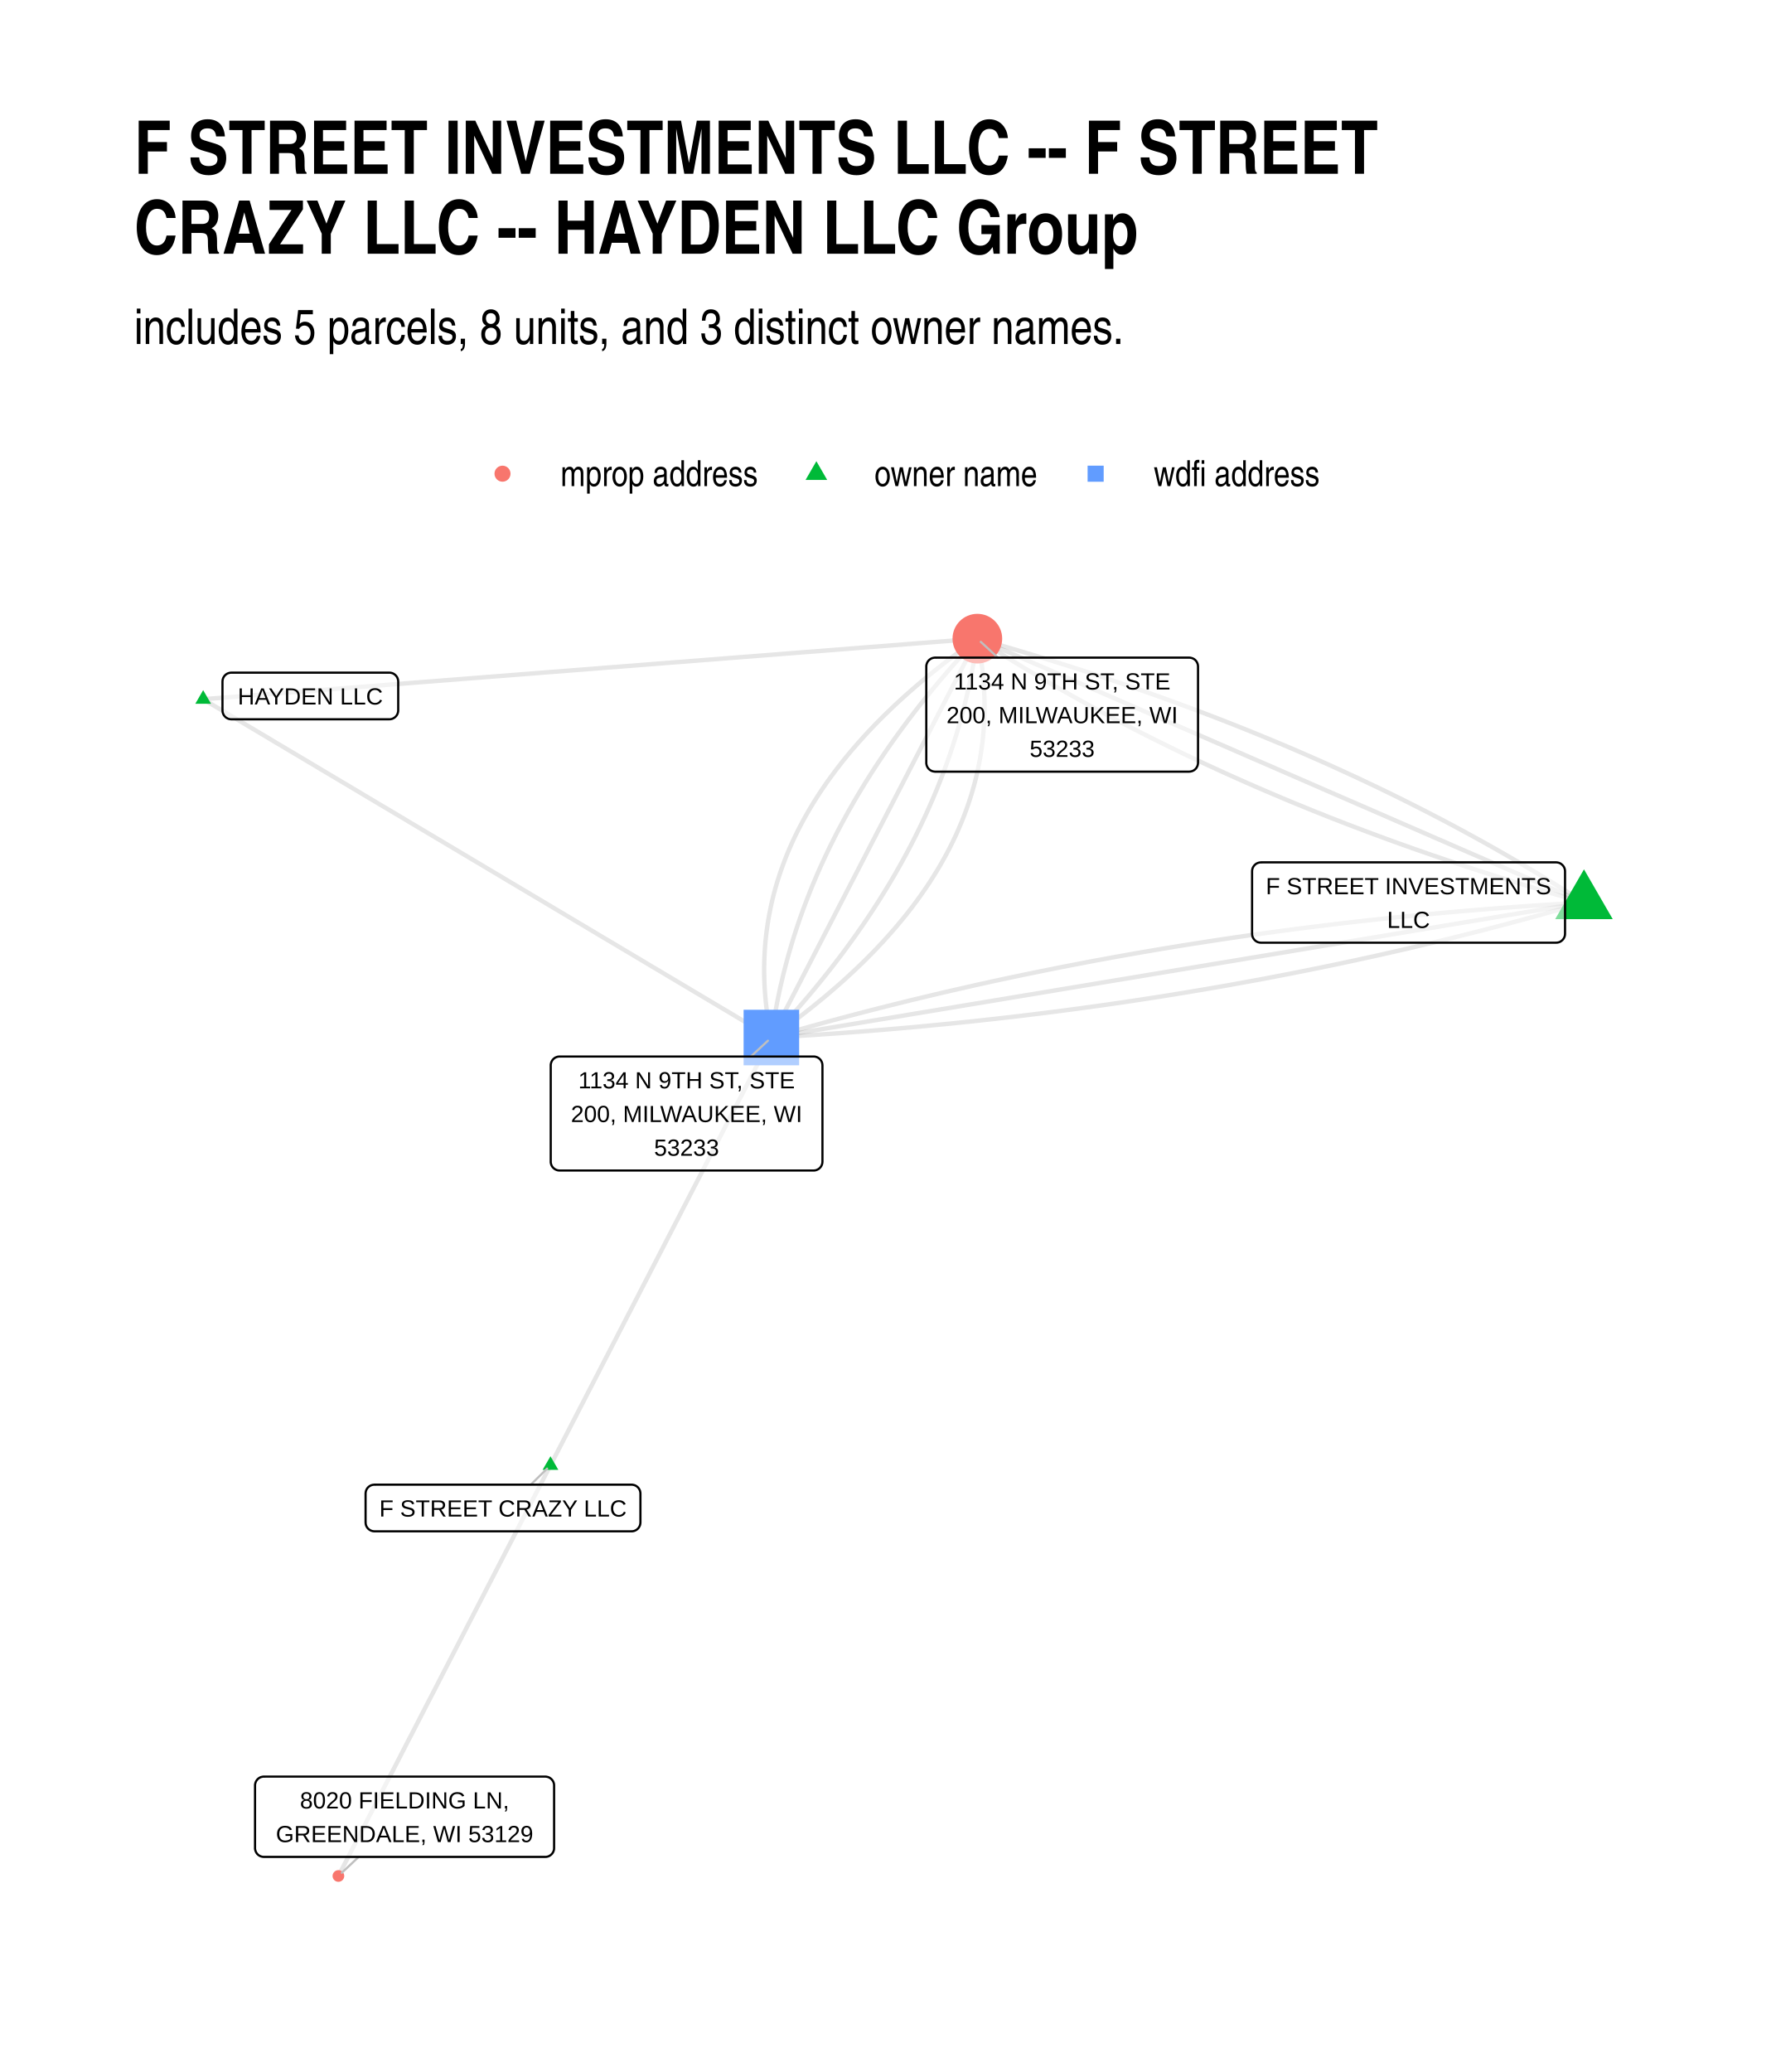
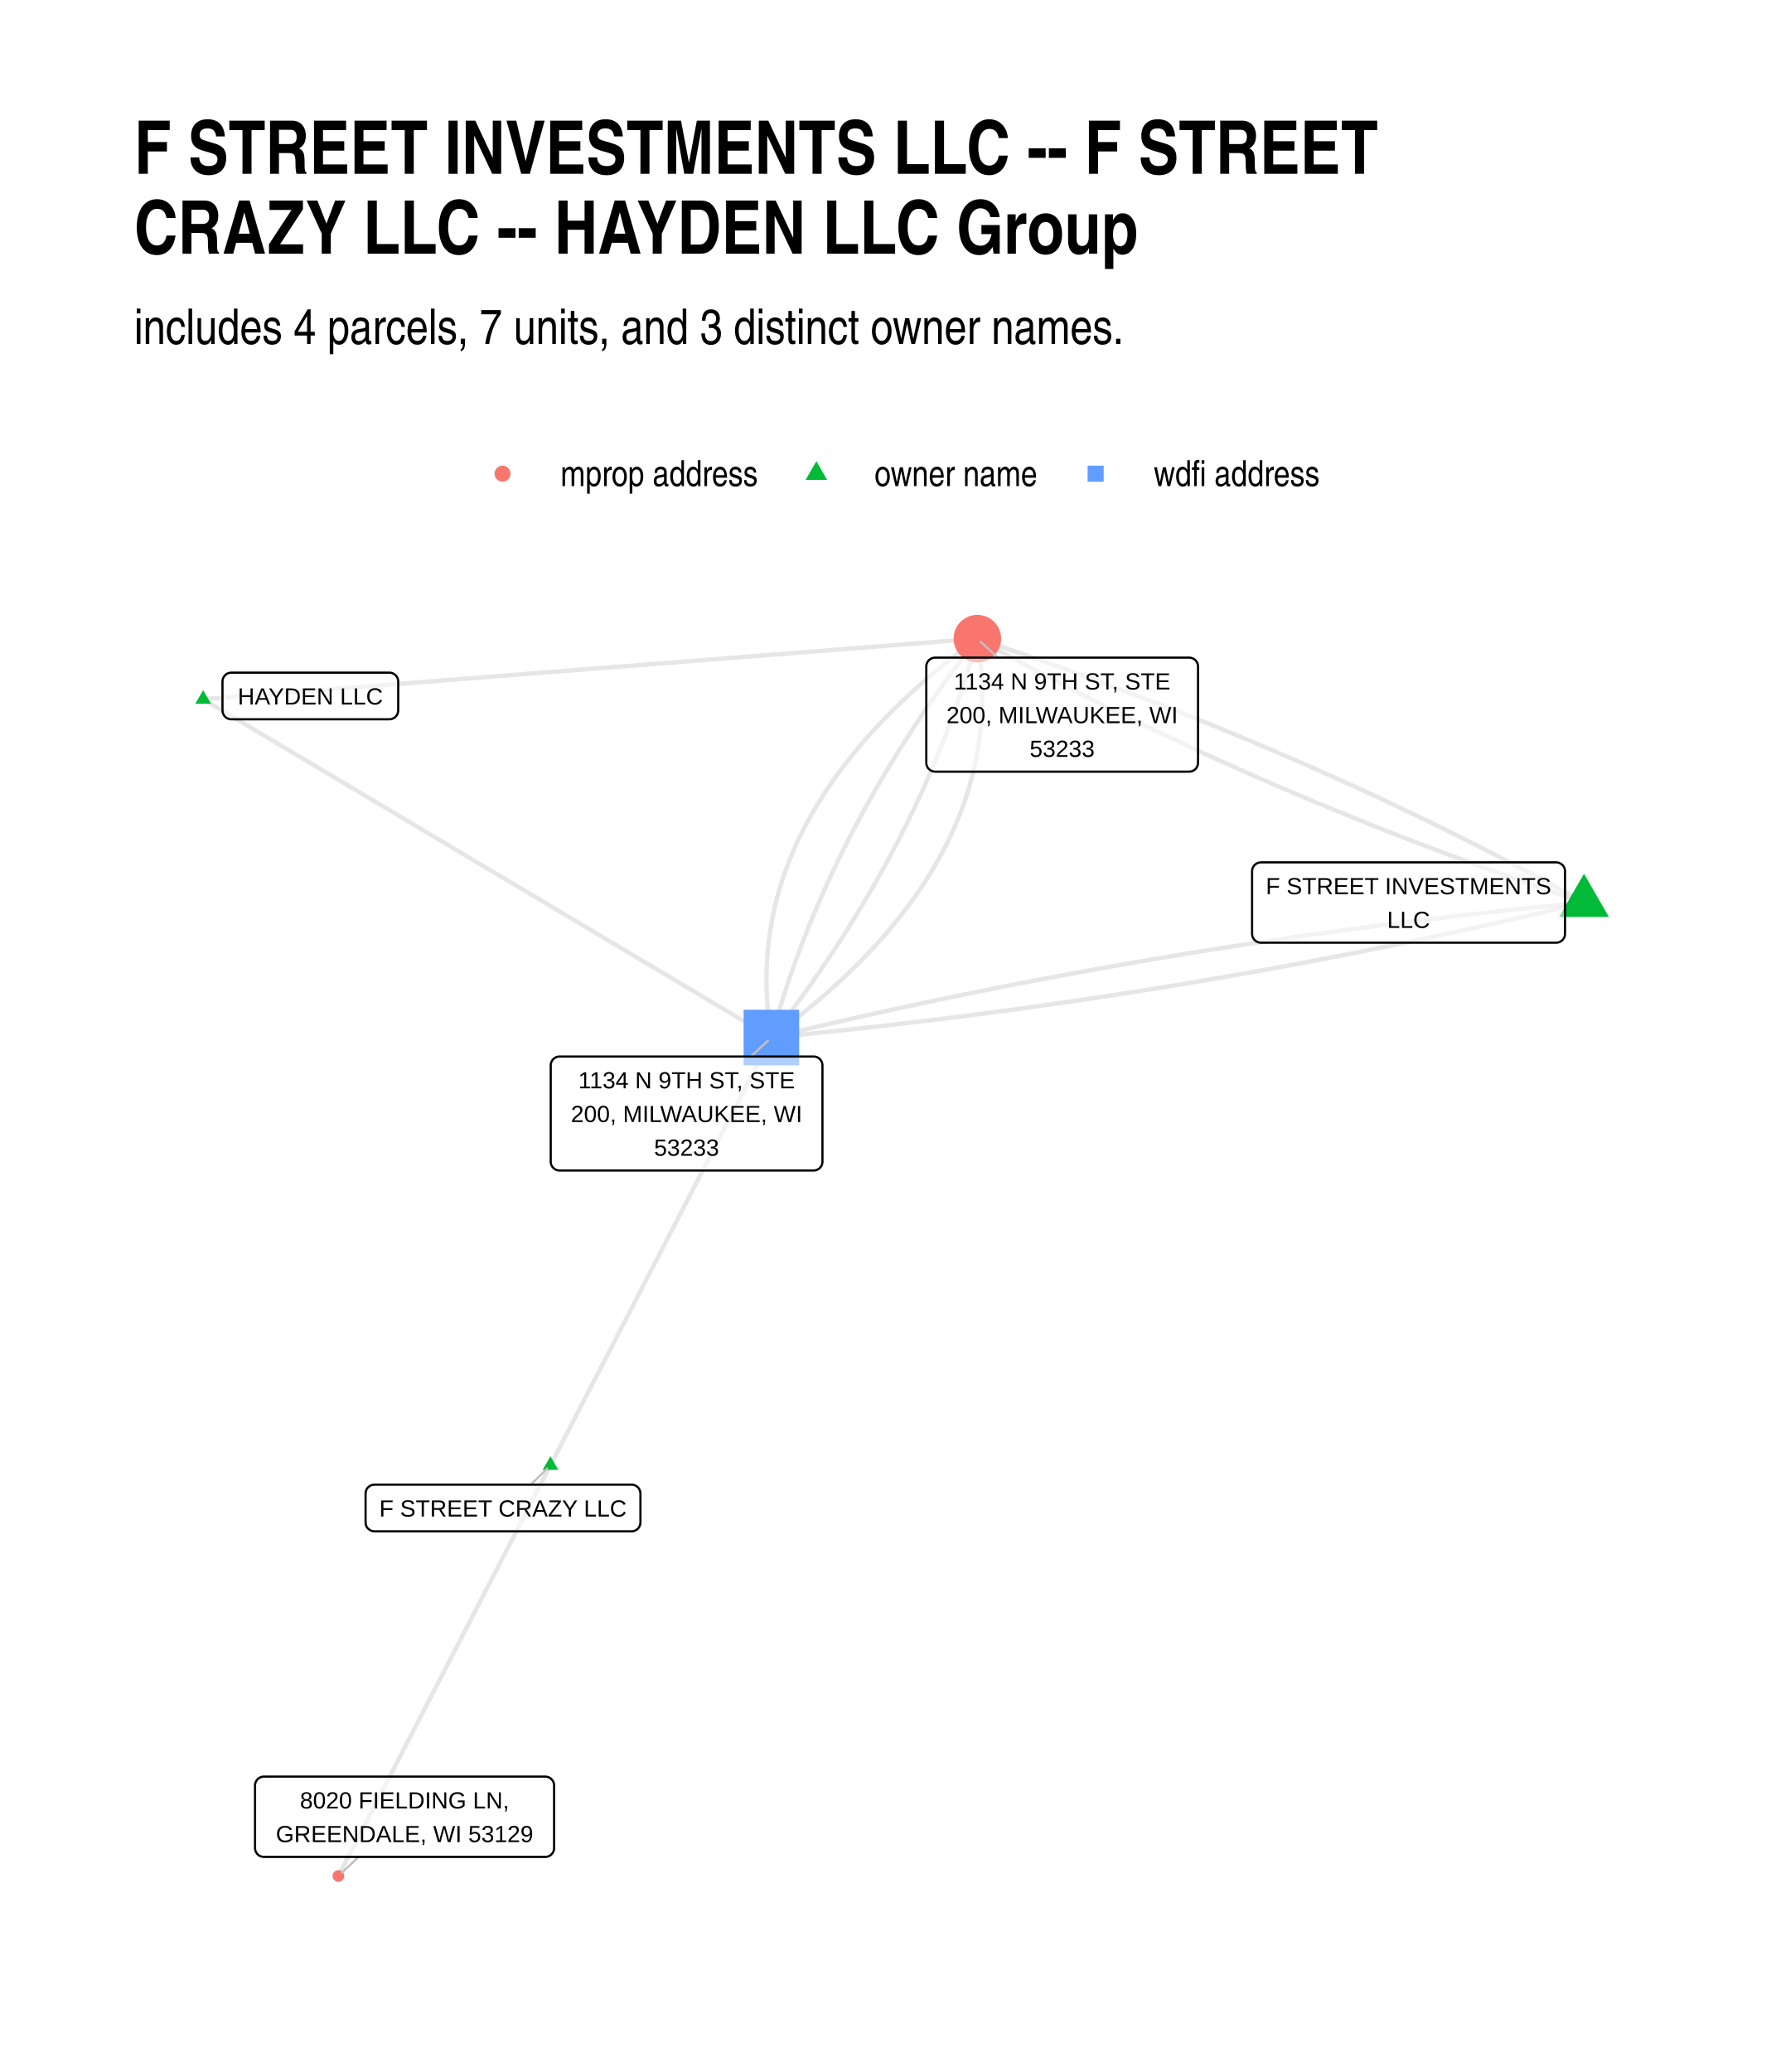
<svg xmlns="http://www.w3.org/2000/svg" width="576" height="672" class="svglite" viewBox="0 0 432 504">
  <defs>
    <style>.svglite line,.svglite polyline,.svglite polygon,.svglite path,.svglite circle{fill:none;stroke:#000000;stroke-linecap:round;stroke-linejoin:round;stroke-miterlimit:10.00}.svglite text{white-space:pre}</style>
  </defs>
  <rect width="100%" height="100%" style="stroke-linecap:round;stroke-linejoin:round;stroke-miterlimit:10.00;stroke:none;fill:#FFFFFF" />
  <defs>
    <clipPath id="cpMC4wMHw0MzIuMDB8MC4wMHw1MDQuMDA=">
      <path d="M0 0h432v504H0z" />
    </clipPath>
  </defs>
  <g clip-path="url(#cpMC4wMHw0MzIuMDB8MC4wMHw1MDQuMDA=)">
    <path d="M0 0h432v504H0z" style="stroke-width:1.07;stroke:none;fill:#FFFFFF" />
  </g>
  <defs>
    <clipPath id="cpMzIuNjN8NDAyLjExfDE0MC4zMHw0NzEuMzc=">
      <path d="M32.63 140.3h369.48v331.07H32.63z" />
    </clipPath>
  </defs>
  <g clip-path="url(#cpMzIuNjN8NDAyLjExfDE0MC4zMHw0NzEuMzc=)">
-     <path d="m385.32 219.54-1.25-.81-1.26-.8-1.26-.8-1.26-.8-1.27-.79-1.28-.79-1.28-.79-1.28-.78-1.29-.78-1.3-.78-1.3-.77-1.3-.77-1.31-.77-1.31-.76-1.32-.77-1.33-.75-1.32-.76-1.34-.75-1.34-.75-1.34-.74-1.35-.74-1.35-.74-1.36-.74-1.36-.73-1.37-.73-1.37-.72-1.38-.73-1.38-.71-1.39-.72-1.39-.71-1.4-.71-1.4-.71-1.41-.7-1.41-.7-1.42-.7-1.42-.69-1.43-.69-1.43-.69-1.44-.68-1.44-.68-1.44-.68-1.46-.67-1.45-.67-1.46-.67-1.47-.67-1.47-.66-1.48-.66-1.48-.65-1.48-.65-1.49-.65-1.5-.65-1.5-.64-1.51-.64-1.51-.63-1.51-.63-1.52-.63-1.53-.63-1.53-.62-1.53-.62-1.54-.62-1.54-.61-1.55-.61-1.56-.61-1.56-.6-1.56-.6-1.57-.6-1.58-.59-1.57-.59-1.59-.59-1.59-.58-1.59-.58-1.6-.58-1.6-.57-1.61-.58-1.61-.56-1.62-.57-1.63-.56-1.62-.56-1.64-.55-1.63-.55-1.65-.55-1.64-.55-1.66-.54-1.65-.54-1.67-.54-1.66-.53-1.68-.53-1.67-.52-1.68-.53-1.69-.52-1.69-.51-1.7-.52-1.7-.51-1.71-.5-1.71-.51-1.72-.5-1.72-.49-1.72-.5-1.73-.49m147.57 64.19-2.12.12-2.12.12-2.11.13-2.12.13-2.11.14-2.1.14-2.11.15-2.1.15-2.1.16-2.1.16-2.09.16-2.09.17-2.09.17-2.09.18-2.08.18-2.09.18-2.08.19-2.07.2-2.08.19-2.07.21-2.07.2-2.07.21-2.06.22-2.06.22-2.06.22-2.06.23-2.05.23-2.06.24-2.05.24-2.04.25-2.05.25-2.04.25-2.04.26-2.03.26-2.04.27-2.03.27-2.03.28-2.03.28-2.02.28-2.02.29-2.02.29-2.02.3-2.01.3-2.02.31-2 .31-2.01.31-2.01.32-2 .32-2 .33-1.99.33-2 .34-1.99.34-1.99.34-1.98.35-1.99.36-1.98.35-1.98.37-1.98.36-1.97.37-1.97.38-1.97.38-1.97.38-1.96.39-1.96.39-1.96.4-1.96.4-1.95.4-1.95.41-1.95.41-1.95.42-1.94.42-1.95.43-1.94.43-1.93.44-1.94.44-1.93.44-1.93.45-1.92.45-1.93.46-1.92.46-1.92.46-1.91.47-1.92.48-1.91.47-1.91.49-1.9.48-1.91.49-1.9.5-1.9.5-1.89.5-1.9.51-1.89.51-1.89.52-1.88.52-1.89.53-1.88.53-1.88.53-1.87.54-1.88.54" style="stroke-width:1.07;stroke:#000000;stroke-opacity:0.10;stroke-linecap:butt" />
-     <path d="m385.32 219.54-1.49-.65-1.49-.65-1.49-.65-1.5-.65-1.49-.65-1.49-.64-1.49-.65-1.49-.65-1.49-.65-1.49-.65-1.49-.65-1.49-.64-1.49-.65-1.49-.65-1.49-.65-1.49-.65-1.49-.65-1.49-.64-1.49-.65-1.5-.65-1.49-.65-1.49-.65-1.49-.65-1.49-.64-1.49-.65-1.49-.65-1.49-.65-1.49-.65-1.49-.65-1.49-.64-1.49-.65-1.49-.65-1.49-.65-1.49-.65-1.49-.65-1.49-.64-1.5-.65-1.49-.65-1.49-.65-1.49-.65-1.49-.65-1.49-.64-1.49-.65-1.49-.65-1.49-.65-1.49-.65-1.49-.65-1.49-.64-1.49-.65-1.49-.65-1.49-.65-1.49-.65-1.5-.65-1.49-.64-1.49-.65-1.49-.65-1.49-.65-1.49-.65-1.49-.65-1.49-.64-1.49-.65-1.49-.65-1.49-.65-1.49-.65-1.49-.65-1.49-.64-1.49-.65-1.49-.65-1.5-.65-1.49-.65-1.49-.65-1.49-.64-1.49-.65-1.49-.65-1.49-.65-1.49-.65-1.49-.65-1.49-.64-1.49-.65-1.49-.65-1.49-.65-1.49-.65-1.49-.65-1.49-.64-1.5-.65-1.49-.65-1.49-.65-1.49-.65-1.49-.65-1.49-.64-1.49-.65-1.49-.65-1.49-.65-1.49-.65-1.49-.65-1.49-.64-1.49-.65-1.49-.65-1.49-.65m147.57 64.19-2 .33-2 .33-1.99.33-2 .33-2 .33-1.99.34-2 .33-2 .33-1.99.33-2 .33-2 .33-1.99.34-2 .33-2 .33-1.99.33-2 .33-2 .33-1.99.34-2 .33-2 .33-1.99.33-2 .33-2 .33-1.99.34-2 .33-2 .33-1.99.33-2 .33-2 .33-1.99.34-2 .33-2 .33-1.99.33-2 .33-2 .33-1.99.34-2 .33-2 .33-1.99.33-2 .33-2 .33-1.99.34-2 .33-2 .33-1.99.33-2 .33-2 .33-2 .34-1.99.33-2 .33-2 .33-1.99.33-2 .33-2 .34-1.99.33-2 .33-2 .33-1.99.33-2 .33-2 .34-1.99.33-2 .33-2 .33-1.99.33-2 .34-2 .33-1.99.33-2 .33-2 .33-1.99.33-2 .34-2 .33-1.99.33-2 .33-2 .33-1.99.33-2 .34-2 .33-1.99.33-2 .33-2 .33-1.99.33-2 .34-2 .33-1.99.33-2 .33-2 .33-1.99.33-2 .34-2 .33-1.99.33-2 .33-2 .33-1.99.33-2 .34-2 .33-1.99.33-2 .33-2 .33" style="stroke-width:1.07;stroke:#000000;stroke-opacity:0.10;stroke-linecap:butt" />
-     <path d="m385.32 219.54-1.73-.5-1.73-.49-1.72-.5-1.72-.5-1.71-.5-1.71-.51-1.7-.51-1.69-.51-1.7-.52-1.68-.52-1.68-.52-1.68-.53-1.67-.53-1.67-.53-1.66-.53-1.66-.54-1.65-.54-1.65-.55-1.64-.55-1.64-.55-1.63-.56-1.63-.55-1.62-.57-1.62-.56-1.62-.57-1.6-.57-1.61-.57-1.6-.58-1.59-.58-1.59-.59-1.58-.58-1.58-.59-1.58-.6-1.56-.59-1.57-.6-1.56-.61-1.55-.6-1.55-.61-1.55-.62-1.54-.61-1.53-.62-1.53-.63-1.53-.62-1.52-.63-1.51-.63-1.51-.64-1.51-.64-1.5-.64-1.49-.64-1.49-.65-1.49-.65-1.48-.66-1.48-.66-1.47-.66-1.46-.66-1.46-.67-1.46-.67-1.45-.67-1.45-.68-1.44-.68-1.44-.69-1.43-.68-1.42-.69-1.43-.7-1.41-.69-1.42-.7-1.4-.71-1.41-.7-1.39-.71-1.4-.71-1.38-.72-1.39-.72-1.37-.72-1.38-.73-1.36-.72-1.37-.74-1.36-.73-1.35-.74-1.35-.74-1.34-.75-1.34-.74-1.33-.76-1.33-.75-1.33-.76-1.31-.76-1.32-.76-1.31-.77-1.3-.77-1.3-.77-1.3-.78-1.28-.78-1.29-.78-1.28-.79-1.27-.79-1.27-.79-1.27-.8-1.26-.8-1.25-.8-1.25-.81m147.57 64.19-1.88.54-1.87.54-1.88.53-1.88.53-1.89.53-1.88.52-1.89.51-1.89.52-1.9.5-1.89.51-1.9.5-1.9.49-1.91.5-1.9.48-1.91.48-1.91.48-1.92.48-1.91.47-1.92.46-1.92.46-1.93.46-1.92.45-1.93.45-1.93.44-1.94.44-1.94.44-1.93.43-1.95.42-1.94.43-1.95.41-1.95.42-1.95.41-1.95.4-1.96.4-1.96.4-1.96.39-1.96.39-1.97.38-1.97.38-1.97.38-1.97.37-1.98.36-1.98.36-1.98.36-1.99.36-1.98.34-1.99.35-1.99.34-2 .33-1.99.34-2 .32-2 .33-2.01.32-2.01.31-2.01.31-2.01.31-2.01.3-2.02.3-2.02.29-2.02.29-2.02.28-2.03.28-2.03.28-2.03.27-2.04.27-2.03.26-2.04.26-2.04.25-2.05.25-2.05.25-2.04.24-2.06.23-2.05.24-2.06.22-2.06.23-2.06.22-2.06.21-2.07.22-2.07.2-2.07.2-2.08.2-2.07.2-2.08.19-2.09.18-2.08.18-2.09.18-2.09.17-2.09.17-2.09.16-2.1.16-2.1.16-2.1.15-2.11.14-2.1.15-2.11.13-2.12.14-2.11.13-2.12.12-2.12.12M49.42 170.08l1.9-.15 1.91-.15 1.9-.15 1.9-.14 1.9-.15 1.91-.15 1.9-.15 1.9-.15 1.9-.15 1.9-.15 1.91-.15 1.9-.14 1.9-.15 1.9-.15 1.91-.15 1.9-.15 1.9-.15 1.9-.15 1.91-.15 1.9-.14 1.9-.15 1.9-.15 1.9-.15 1.91-.15 1.9-.15 1.9-.15 1.9-.15 1.91-.15 1.9-.14 1.9-.15 1.9-.15 1.9-.15 1.91-.15 1.9-.15 1.9-.15 1.9-.15 1.91-.14 1.9-.15 1.9-.15 1.9-.15 1.91-.15 1.9-.15 1.9-.15 1.9-.15 1.9-.14 1.91-.15 1.9-.15 1.9-.15 1.9-.15 1.91-.15 1.9-.15 1.9-.15 1.9-.14 1.9-.15 1.91-.15 1.9-.15 1.9-.15 1.9-.15 1.91-.15 1.9-.15 1.9-.14 1.9-.15 1.9-.15 1.91-.15 1.9-.15 1.9-.15 1.9-.15 1.91-.15 1.9-.15 1.9-.14 1.9-.15 1.91-.15 1.9-.15 1.9-.15 1.9-.15 1.9-.15 1.91-.15 1.9-.14 1.9-.15 1.9-.15 1.91-.15 1.9-.15 1.9-.15 1.9-.15 1.9-.15 1.91-.14 1.9-.15 1.9-.15 1.9-.15 1.91-.15 1.9-.15 1.9-.15 1.9-.15 1.9-.14 1.91-.15 1.9-.15 1.9-.15 1.9-.15 1.91-.15M49.42 170.08l1.4.83 1.39.83 1.4.83 1.4.84 1.39.83 1.4.83 1.4.83 1.39.83 1.4.83 1.39.83 1.4.83 1.4.84 1.39.83 1.4.83 1.39.83 1.4.83 1.4.83 1.39.83 1.4.83 1.4.84 1.39.83 1.4.83 1.39.83 1.4.83 1.4.83 1.39.83 1.4.83 1.39.84 1.4.83 1.4.83 1.39.83 1.4.83 1.4.83 1.39.83 1.4.83 1.39.84 1.4.83 1.4.83 1.39.83 1.4.83 1.39.83 1.4.83 1.4.83 1.39.83 1.4.84 1.4.83 1.39.83 1.4.83 1.39.83 1.4.83 1.4.83 1.39.83 1.4.84 1.4.83 1.39.83 1.4.83 1.39.83 1.4.83 1.4.83 1.39.83 1.4.84 1.39.83 1.4.83 1.4.83 1.39.83 1.4.83 1.4.83 1.39.83 1.4.84 1.39.83 1.4.83 1.4.83 1.39.83 1.4.83 1.39.83 1.4.83 1.4.84 1.39.83 1.4.83 1.4.83 1.39.83 1.4.83 1.39.83 1.4.83 1.4.84 1.39.83 1.4.83 1.39.83 1.4.83 1.4.83 1.39.83 1.4.83 1.4.84 1.39.83 1.4.83 1.39.83 1.4.83 1.4.83 1.39.83m-53.73 104.06-.52 1.01-.53 1-.52 1.01-.52 1.01-.52 1.01-.52 1.01-.52 1.01-.52 1.01-.52 1.01-.52 1.01-.53 1.01-.52 1.01-.52 1-.52 1.01-.52 1.01-.52 1.01-.52 1.01-.52 1.01-.52 1.01-.53 1.01-.52 1.01-.52 1.01-.52 1.01-.52 1-.52 1.01-.52 1.01-.52 1.01-.52 1.01-.53 1.01-.52 1.01-.52 1.01-.52 1.01-.52 1.01-.52 1-.52 1.01-.52 1.01-.52 1.01-.53 1.01-.52 1.01-.52 1.01-.52 1.01-.52 1.01-.52 1.01-.52 1.01-.52 1-.52 1.01-.53 1.01-.52 1.01-.52 1.01-.52 1.01-.52 1.01-.52 1.01-.52 1.01-.52 1.01-.52 1.01-.52 1-.53 1.01-.52 1.01-.52 1.01-.52 1.01-.52 1.01-.52 1.01-.52 1.01-.52 1.01-.52 1.01-.53 1-.52 1.01-.52 1.01-.52 1.01-.52 1.01-.52 1.01-.52 1.01-.52 1.01-.52 1.01-.53 1.01-.52 1.01-.52 1-.52 1.01-.52 1.01-.52 1.01-.52 1.01-.52 1.01-.52 1.01-.53 1.01-.52 1.01-.52 1.01-.52 1.01-.52 1-.52 1.01-.52 1.01-.52 1.01-.52 1.01-.53 1.01-.52 1.01-.52 1.01-.52 1.01-.52 1.01-.52 1-.52 1.01" style="stroke-width:1.07;stroke:#000000;stroke-opacity:0.10;stroke-linecap:butt" />
-     <path d="m133.91 356.43.54-1.05.54-1.06.54-1.05.55-1.05.54-1.05.54-1.05.55-1.05.54-1.05.54-1.05.54-1.05.55-1.05.54-1.06.54-1.05.55-1.05.54-1.05.54-1.05.54-1.05.55-1.05.54-1.05.54-1.05.55-1.06.54-1.05.54-1.05.54-1.05.55-1.05.54-1.05.54-1.05.54-1.05.55-1.05.54-1.05.54-1.06.55-1.05.54-1.05.54-1.05.54-1.05.55-1.05.54-1.05.54-1.05.55-1.05.54-1.06.54-1.05.54-1.05.55-1.05.54-1.05.54-1.05.54-1.05.55-1.05.54-1.05.54-1.05.55-1.06.54-1.05.54-1.05.54-1.05.55-1.05.54-1.05.54-1.05.55-1.05.54-1.05.54-1.06.54-1.05.55-1.05.54-1.05.54-1.05.54-1.05.55-1.05.54-1.05.54-1.05.55-1.05.54-1.06.54-1.05.54-1.05.55-1.05.54-1.05.54-1.05.55-1.05.54-1.05.54-1.05.54-1.06.55-1.05.54-1.05.54-1.05.54-1.05.55-1.05.54-1.05.54-1.05.55-1.05.54-1.05.54-1.06.54-1.05.55-1.05.54-1.05.54-1.05.55-1.05.54-1.05.54-1.05.54-1.05.55-1.06.54-1.05.54-1.05m0 0 1.24-.87 1.21-.88 1.21-.87 1.18-.88 1.18-.88 1.16-.89 1.14-.88 1.13-.89 1.11-.89 1.1-.9 1.09-.89 1.07-.9 1.05-.9 1.04-.9 1.03-.9 1.01-.91.99-.91.98-.91.97-.91.95-.91.94-.92.92-.92.91-.92.89-.92.87-.93.87-.93.84-.93.84-.93.81-.93.81-.94.78-.94.78-.94.76-.94.74-.94.73-.95.71-.95.7-.95.68-.96.67-.95.66-.96.64-.96.62-.96.61-.97.6-.97.58-.96.56-.98.55-.97.54-.98.52-.97.51-.98.49-.99.47-.98.47-.99.44-.98.43-1 .42-.99.4-.99.39-1 .37-1 .36-1 .34-1.01.33-1 .32-1.01.29-1.01.29-1.02.27-1.01.25-1.02.24-1.02.22-1.02.21-1.02.2-1.03.18-1.03.16-1.03.15-1.03.14-1.03.12-1.04.1-1.04.1-1.04.07-1.04.06-1.05.05-1.05.03-1.05.02-1.05v-1.05l-.01-1.06-.03-1.06-.05-1.06-.05-1.06-.07-1.07-.09-1.06-.1-1.07-.12-1.08-.13-1.07-.15-1.08-.16-1.07-.18-1.08-.19-1.09-.2-1.08-.22-1.09" style="stroke-width:1.07;stroke:#000000;stroke-opacity:0.10;stroke-linecap:butt" />
-     <path d="m187.64 252.37.87-.92.86-.93.86-.93.85-.93.84-.93.83-.93.82-.94.82-.93.81-.94.8-.93.8-.94.79-.94.78-.94.77-.94.77-.94.75-.94.75-.95.75-.94.73-.95.73-.95.72-.94.72-.95.7-.95.7-.96.69-.95.69-.95.68-.96.66-.95.67-.96.65-.96.65-.96.64-.96.63-.96.62-.96.62-.96.61-.97.6-.97.6-.96.59-.97.58-.97.57-.97.57-.97.55-.97.55-.98.55-.97.53-.98.53-.97.52-.98.52-.98.5-.98.5-.98.49-.98.49-.99.47-.98.47-.99.46-.98.46-.99.44-.99.44-.99.43-.99.43-.99.42-1 .41-.99.4-1 .39-.99.39-1 .38-1 .37-1 .37-1 .36-1 .35-1 .34-1.01.34-1 .32-1.01.32-1.01.32-1 .3-1.01.3-1.01.29-1.02.29-1.01.27-1.01.27-1.02.26-1.01.26-1.02.24-1.02.24-1.02.23-1.02.23-1.02.22-1.02.2-1.03.21-1.02.19-1.03.19-1.02.18-1.03.17-1.03.17-1.03.15-1.03.15-1.04.15-1.03" style="stroke-width:1.07;stroke:#000000;stroke-opacity:0.10;stroke-linecap:butt" />
-     <path d="m187.64 252.37.51-.98.5-.98.51-.98.51-.98.5-.98.51-.98.5-.98.51-.98.51-.98.5-.98.51-.98.51-.98.5-.98.51-.98.5-.98.51-.98.51-.98.5-.98.51-.98.5-.98.51-.98.51-.98.5-.98.51-.98.5-.98.51-.98.51-.98.5-.98.51-.98.51-.98.5-.98.51-.98.5-.98.51-.98.51-.98.5-.98.51-.98.5-.98.51-.98.51-.98.5-.98.51-.98.5-.98.51-.98.51-.98.5-.98.51-.98.5-.98.51-.98.51-.98.5-.98.51-.98.51-.98.5-.98.51-.98.5-.98.51-.98.51-.98.5-.98.51-.98.5-.98.51-.98.51-.98.5-.98.51-.98.5-.98.51-.98.51-.98.5-.98.51-.98.51-.98.5-.98.51-.98.5-.98.51-.98.51-.98.5-.98.51-.98.5-.98.51-.98.51-.98.5-.98.51-.98.5-.98.51-.98.51-.98.5-.98.51-.98.51-.98.5-.98.51-.98.5-.98.51-.98.51-.98.5-.98.51-.98.5-.98.51-.98.51-.98" style="stroke-width:1.07;stroke:#000000;stroke-opacity:0.10;stroke-linecap:butt" />
-     <path d="m187.64 252.37.14-1.03.16-1.03.15-1.03.17-1.03.17-1.03.18-1.03.19-1.03.19-1.02.2-1.03.21-1.02.22-1.03.22-1.02.24-1.02.24-1.02.24-1.02.26-1.01.26-1.02.27-1.01.27-1.02.29-1.01.29-1.01.3-1.01.3-1.01.31-1.01.33-1.01.32-1 .34-1.01.34-1 .35-1.01.36-1 .37-1 .37-1 .38-1 .39-.99.39-1 .4-1 .41-.99.42-.99.42-1 .44-.99.43-.99.45-.98.46-.99.46-.99.47-.98.47-.99.49-.98.49-.98.5-.99.5-.98.52-.97.52-.98.53-.98.53-.97.54-.98.56-.97.55-.98.57-.97.57-.97.58-.97.59-.96.59-.97.61-.97.61-.96.61-.96.63-.97.63-.96.64-.96.65-.96.65-.96.66-.95.67-.96.68-.95.68-.96.7-.95.69-.95.71-.95.71-.95.73-.95.72-.95.74-.94.74-.95.75-.94.76-.95.77-.94.77-.94.78-.94.79-.94.8-.93.8-.94.81-.94.82-.93.82-.93.83-.94.84-.93.85-.93.85-.92.87-.93.87-.93" style="stroke-width:1.07;stroke:#000000;stroke-opacity:0.10;stroke-linecap:butt" />
-     <path d="m187.64 252.37-.22-1.08-.2-1.09-.2-1.08-.17-1.08-.16-1.08-.15-1.08-.13-1.07-.12-1.07-.1-1.07-.09-1.07-.07-1.06-.06-1.07-.04-1.06-.03-1.06-.01-1.05v-1.06l.02-1.05.03-1.05.05-1.05.06-1.04.07-1.05.09-1.04.11-1.04.12-1.03.14-1.04.15-1.03.16-1.03.18-1.03.2-1.02.2-1.03.23-1.02.24-1.02.25-1.02.27-1.01.28-1.01.3-1.01.32-1.01.32-1.01.35-1 .35-1 .38-1 .38-1 .41-1 .41-.99.44-.99.44-.99.46-.99.48-.98.49-.98.51-.98.52-.98.54-.98.55-.97.56-.97.58-.97.6-.97.61-.96.62-.96.64-.96.66-.96.66-.96.69-.95.7-.95.71-.95.73-.95.74-.95.76-.94.77-.94.79-.94.81-.93.81-.94.84-.93.84-.93.86-.93.88-.92.89-.93.91-.92.92-.92.94-.91.95-.92.96-.91.98-.91 1-.91 1.01-.9 1.03-.91 1.04-.9 1.05-.9 1.07-.9 1.08-.89 1.1-.89 1.12-.89 1.13-.89 1.14-.89 1.16-.88 1.17-.88 1.19-.88 1.21-.88 1.21-.88 1.24-.87" style="stroke-width:1.07;stroke:#000000;stroke-opacity:0.10;stroke-linecap:butt" />
-     <path d="m385.32 211.46 6.99 12.11h-13.99zm-335.9-43.59 1.92 3.32h-3.83zm84.49 186.35 1.91 3.31h-3.83z" style="stroke-width:0.71;stroke:none;fill:#00BA38" />
+     <path d="m385.32 219.54-1.34-.75-1.35-.75-1.34-.74-1.35-.74-1.36-.74-1.35-.74-1.36-.73-1.36-.73-1.37-.73-1.36-.73-1.38-.73-1.37-.72-1.38-.73-1.38-.72-1.38-.72-1.39-.71-1.39-.72-1.39-.71-1.39-.71-1.4-.71-1.4-.71-1.41-.7-1.41-.7-1.41-.7-1.41-.7-1.42-.7-1.42-.69-1.42-.7-1.43-.69-1.43-.68-1.43-.69-1.44-.69-1.43-.68-1.45-.68-1.44-.68-1.45-.67-1.45-.68-1.45-.67-1.46-.67-1.46-.67-1.46-.67-1.47-.66-1.47-.66-1.47-.66-1.48-.66-1.47-.66-1.48-.65-1.49-.65-1.49-.65-1.49-.65-1.49-.65-1.5-.64-1.5-.65-1.5-.64-1.51-.63-1.51-.64-1.51-.64-1.51-.63-1.52-.63-1.52-.63-1.53-.62-1.52-.63-1.53-.62-1.54-.62-1.53-.62-1.54-.61-1.55-.62-1.54-.61-1.55-.61-1.55-.61-1.56-.6-1.56-.61-1.56-.6-1.56-.6-1.57-.6-1.57-.59-1.57-.6-1.58-.59-1.58-.59-1.58-.59-1.59-.58-1.59-.59-1.59-.58-1.59-.58-1.6-.58-1.6-.57-1.61-.58-1.6-.57-1.61-.57-1.62-.57-1.61-.56-1.62-.57-1.62-.56-1.63-.56-1.63-.56-1.63-.55-1.64-.56-1.63-.55-1.64-.55m147.57 64.19-2.08.19-2.07.21-2.07.2-2.07.21-2.06.21-2.07.21-2.06.22-2.07.22-2.06.22-2.06.22-2.06.23-2.05.23-2.06.23-2.05.24-2.05.23-2.05.24-2.05.25-2.05.24-2.04.25-2.05.25-2.04.26-2.04.25-2.04.26-2.04.26-2.03.27-2.04.26-2.03.27-2.03.28-2.03.27-2.03.28-2.02.28-2.03.28-2.02.29-2.02.29-2.02.29-2.02.29-2.02.3-2.02.3-2.01.3-2.01.31-2.01.3-2.01.31-2.01.32-2.01.31-2 .32-2 .32-2.01.32-2 .33-1.99.33-2 .33-2 .34-1.99.33-1.99.34-1.99.35-1.99.34-1.99.35-1.98.35-1.99.35-1.98.36-1.98.36-1.98.36-1.98.36-1.97.37-1.98.37-1.97.37-1.97.37-1.97.38-1.97.38-1.97.39-1.97.38-1.96.39-1.96.39-1.96.39-1.96.4-1.96.4-1.95.4-1.96.41-1.95.4-1.95.41-1.95.41-1.95.42-1.95.42-1.94.42-1.95.42-1.94.43-1.94.43-1.94.43-1.93.43-1.94.44-1.93.44-1.94.44-1.93.44-1.93.45-1.92.45-1.93.45-1.92.46-1.93.46-1.92.46-1.92.46m197.68-32.83-1.64-.55-1.64-.56-1.64-.55-1.63-.56-1.63-.55-1.62-.56-1.62-.57-1.62-.56-1.62-.57-1.61-.56-1.61-.57-1.61-.58-1.6-.57-1.61-.58-1.59-.57-1.6-.58-1.59-.59-1.59-.58-1.58-.59-1.59-.58-1.58-.59-1.57-.6-1.58-.59-1.57-.6-1.56-.59-1.57-.6-1.56-.61-1.56-.6-1.55-.61-1.55-.6-1.55-.61-1.55-.62-1.54-.61-1.54-.62-1.54-.62-1.53-.62-1.53-.62-1.53-.62-1.52-.63-1.53-.63-1.51-.63-1.52-.63-1.51-.63-1.51-.64-1.51-.64-1.5-.64-1.5-.64-1.5-.64-1.49-.65-1.49-.65-1.49-.65-1.48-.65-1.48-.66-1.48-.65-1.48-.66-1.47-.66-1.47-.66-1.46-.67-1.47-.66-1.46-.67-1.45-.67-1.46-.68-1.45-.67-1.45-.68-1.44-.67-1.44-.69-1.44-.68-1.44-.68-1.43-.69-1.43-.69-1.42-.69-1.43-.69-1.42-.69-1.41-.7-1.42-.7-1.41-.7-1.41-.7-1.4-.71-1.4-.7-1.4-.71-1.4-.71-1.39-.72-1.39-.71-1.39-.72-1.38-.72-1.38-.72-1.38-.72-1.37-.72-1.37-.73-1.37-.73-1.37-.73-1.36-.73-1.36-.74-1.35-.73-1.35-.74-1.35-.74-1.35-.75-1.34-.74-1.34-.75" style="stroke-width:1.07;stroke:#000000;stroke-opacity:0.10;stroke-linecap:butt" />
+     <path d="m385.32 219.54-1.92.46-1.92.46-1.93.46-1.92.45-1.93.46-1.93.45-1.92.44-1.94.45-1.93.44-1.93.44-1.94.44-1.93.43-1.94.43-1.94.43-1.95.43-1.94.42-1.94.42-1.95.42-1.95.41-1.95.42-1.95.41-1.95.4-1.96.41-1.95.4-1.96.4-1.96.39-1.96.4-1.96.39-1.97.39-1.96.38-1.97.39-1.97.38-1.97.37-1.97.38-1.97.37-1.98.37-1.97.37-1.98.36-1.98.36-1.98.36-1.98.36-1.99.35-1.98.35-1.99.35-1.99.34-1.99.34-1.99.34-2 .34-1.99.34-2 .33-2 .33-2 .32-2 .33-2 .32-2 .32-2.01.31-2.01.31-2.01.31-2.01.31-2.01.31-2.01.3-2.02.3-2.02.29-2.02.3-2.02.29-2.02.29-2.02.28-2.03.29-2.02.28-2.03.28-2.03.27-2.03.27-2.03.27-2.04.27-2.03.27-2.04.26-2.04.26-2.04.25-2.04.26-2.05.25-2.04.24-2.05.25-2.05.24-2.05.24-2.05.24-2.05.24-2.06.23-2.05.23-2.06.22-2.06.23-2.06.22-2.07.22-2.06.21-2.07.22-2.06.21-2.07.21-2.07.2-2.07.2-2.08.2M49.42 170.08l1.9-.15 1.91-.15 1.9-.15 1.9-.14 1.9-.15 1.91-.15 1.9-.15 1.9-.15 1.9-.15 1.9-.15 1.91-.15 1.9-.14 1.9-.15 1.9-.15 1.91-.15 1.9-.15 1.9-.15 1.9-.15 1.91-.15 1.9-.14 1.9-.15 1.9-.15 1.9-.15 1.91-.15 1.9-.15 1.9-.15 1.9-.15 1.91-.15 1.9-.14 1.9-.15 1.9-.15 1.9-.15 1.91-.15 1.9-.15 1.9-.15 1.9-.15 1.91-.14 1.9-.15 1.9-.15 1.9-.15 1.91-.15 1.9-.15 1.9-.15 1.9-.15 1.9-.14 1.91-.15 1.9-.15 1.9-.15 1.9-.15 1.91-.15 1.9-.15 1.9-.15 1.9-.14 1.9-.15 1.91-.15 1.9-.15 1.9-.15 1.9-.15 1.91-.15 1.9-.15 1.9-.14 1.9-.15 1.9-.15 1.91-.15 1.9-.15 1.9-.15 1.9-.15 1.91-.15 1.9-.15 1.9-.14 1.9-.15 1.91-.15 1.9-.15 1.9-.15 1.9-.15 1.9-.15 1.91-.15 1.9-.14 1.9-.15 1.9-.15 1.91-.15 1.9-.15 1.9-.15 1.9-.15 1.9-.15 1.91-.14 1.9-.15 1.9-.15 1.9-.15 1.91-.15 1.9-.15 1.9-.15 1.9-.15 1.9-.14 1.91-.15 1.9-.15 1.9-.15 1.9-.15 1.91-.15M49.42 170.08l1.4.83 1.39.83 1.4.83 1.4.84 1.39.83 1.4.83 1.4.83 1.39.83 1.4.83 1.39.83 1.4.83 1.4.84 1.39.83 1.4.83 1.39.83 1.4.83 1.4.83 1.39.83 1.4.83 1.4.84 1.39.83 1.4.83 1.39.83 1.4.83 1.4.83 1.39.83 1.4.83 1.39.84 1.4.83 1.4.83 1.39.83 1.4.83 1.4.83 1.39.83 1.4.83 1.39.84 1.4.83 1.4.83 1.39.83 1.4.83 1.39.83 1.4.83 1.4.83 1.39.83 1.4.84 1.4.83 1.39.83 1.4.83 1.39.83 1.4.83 1.4.83 1.39.83 1.4.84 1.4.83 1.39.83 1.4.83 1.39.83 1.4.83 1.4.83 1.39.83 1.4.84 1.39.83 1.4.83 1.4.83 1.39.83 1.4.83 1.4.83 1.39.83 1.4.84 1.39.83 1.4.83 1.4.83 1.39.83 1.4.83 1.39.83 1.4.83 1.4.84 1.39.83 1.4.83 1.4.83 1.39.83 1.4.83 1.39.83 1.4.83 1.4.84 1.39.83 1.4.83 1.39.83 1.4.83 1.4.83 1.39.83 1.4.83 1.4.84 1.39.83 1.4.83 1.39.83 1.4.83 1.4.83 1.39.83m-53.73 104.06-.52 1.01-.53 1-.52 1.01-.52 1.01-.52 1.01-.52 1.01-.52 1.01-.52 1.01-.52 1.01-.52 1.01-.53 1.01-.52 1.01-.52 1-.52 1.01-.52 1.01-.52 1.01-.52 1.01-.52 1.01-.52 1.01-.53 1.01-.52 1.01-.52 1.01-.52 1.01-.52 1-.52 1.01-.52 1.01-.52 1.01-.52 1.01-.53 1.01-.52 1.01-.52 1.01-.52 1.01-.52 1.01-.52 1-.52 1.01-.52 1.01-.52 1.01-.53 1.01-.52 1.01-.52 1.01-.52 1.01-.52 1.01-.52 1.01-.52 1.01-.52 1-.52 1.01-.53 1.01-.52 1.01-.52 1.01-.52 1.01-.52 1.01-.52 1.01-.52 1.01-.52 1.01-.52 1.01-.52 1-.53 1.01-.52 1.01-.52 1.01-.52 1.01-.52 1.01-.52 1.01-.52 1.01-.52 1.01-.52 1.01-.53 1-.52 1.01-.52 1.01-.52 1.01-.52 1.01-.52 1.01-.52 1.01-.52 1.01-.52 1.01-.53 1.01-.52 1.01-.52 1-.52 1.01-.52 1.01-.52 1.01-.52 1.01-.52 1.01-.52 1.01-.53 1.01-.52 1.01-.52 1.01-.52 1.01-.52 1-.52 1.01-.52 1.01-.52 1.01-.52 1.01-.53 1.01-.52 1.01-.52 1.01-.52 1.01-.52 1.01-.52 1-.52 1.01" style="stroke-width:1.07;stroke:#000000;stroke-opacity:0.10;stroke-linecap:butt" />
+     <path d="m133.91 356.43.54-1.05.54-1.06.54-1.05.55-1.05.54-1.05.54-1.05.55-1.05.54-1.05.54-1.05.54-1.05.55-1.05.54-1.06.54-1.05.55-1.05.54-1.05.54-1.05.54-1.05.55-1.05.54-1.05.54-1.05.55-1.06.54-1.05.54-1.05.54-1.05.55-1.05.54-1.05.54-1.05.54-1.05.55-1.05.54-1.05.54-1.06.55-1.05.54-1.05.54-1.05.54-1.05.55-1.05.54-1.05.54-1.05.55-1.05.54-1.06.54-1.05.54-1.05.55-1.05.54-1.05.54-1.05.54-1.05.55-1.05.54-1.05.54-1.05.55-1.06.54-1.05.54-1.05.54-1.05.55-1.05.54-1.05.54-1.05.55-1.05.54-1.05.54-1.06.54-1.05.55-1.05.54-1.05.54-1.05.54-1.05.55-1.05.54-1.05.54-1.05.55-1.05.54-1.06.54-1.05.54-1.05.55-1.05.54-1.05.54-1.05.55-1.05.54-1.05.54-1.05.54-1.06.55-1.05.54-1.05.54-1.05.54-1.05.55-1.05.54-1.05.54-1.05.55-1.05.54-1.05.54-1.06.54-1.05.55-1.05.54-1.05.54-1.05.55-1.05.54-1.05.54-1.05.54-1.05.55-1.06.54-1.05.54-1.05m0 0 1.19-.88 1.17-.88 1.16-.88 1.15-.89 1.13-.89 1.12-.89 1.1-.89 1.09-.89 1.08-.9 1.06-.9 1.05-.9 1.03-.9 1.02-.9 1.01-.91.99-.91.98-.91.97-.91.95-.92.94-.91.92-.92.91-.92.89-.92.89-.93.86-.93.86-.92.84-.93.82-.94.81-.93.8-.94.79-.94.77-.94.75-.94.75-.95.72-.95.72-.94.7-.96.69-.95.67-.96.66-.95.64-.96.63-.96.62-.97.61-.96.59-.97.57-.97.56-.97.55-.98.53-.97.52-.98.51-.98.49-.98.48-.99.47-.98.45-.99.43-.99.42-.99.41-1 .4-.99.38-1 .37-1 .35-1.01.34-1 .32-1.01.32-1.01.29-1.01.29-1.01.27-1.01.25-1.02.24-1.02.23-1.02.22-1.02.2-1.03.18-1.03.18-1.02.15-1.04.15-1.03.13-1.03.12-1.04.1-1.04.09-1.04.07-1.05.06-1.04.05-1.05.03-1.05.02-1.05.01-1.05-.01-1.06-.02-1.06-.04-1.06-.05-1.06-.06-1.06-.08-1.07-.09-1.07-.11-1.07-.12-1.07-.13-1.07-.15-1.08-.16-1.08-.17-1.08" style="stroke-width:1.07;stroke:#000000;stroke-opacity:0.10;stroke-linecap:butt" />
+     <path d="m187.64 252.37.74-.94.72-.95.73-.95.72-.95.71-.95.71-.95.71-.95.7-.95.69-.95.7-.95.68-.96.68-.95.68-.96.68-.95.66-.96.67-.95.66-.96.65-.96.65-.96.65-.96.64-.96.63-.96.63-.96.63-.96.62-.97.62-.96.61-.96.61-.97.6-.97.6-.96.6-.97.59-.97.58-.96.58-.97.58-.97.57-.97.56-.98.57-.97.55-.97.56-.97.54-.98.55-.97.53-.98.54-.97.53-.98.52-.98.52-.97.52-.98.51-.98.5-.98.51-.98.49-.98.5-.99.48-.98.49-.98.47-.99.48-.98.47-.99.46-.98.46-.99.46-.99.45-.99.44-.98.44-.99.44-.99.43-1 .43-.99.42-.99.42-.99.41-1 .41-.99.41-1 .4-.99.39-1 .39-.99.39-1 .38-1 .37-1 .38-1 .36-1 .37-1 .35-1 .36-1.01.34-1 .35-1 .34-1.01.33-1 .33-1.01.33-1 .32-1.01.31-1.01.32-1.01.3-1.01.3-1.01.3-1.01.3-1.01.28-1.01.29-1.02.28-1.01m-50.11 97.02.28-1.01.28-1.01.29-1.02.3-1.01.29-1.01.31-1.01.3-1.01.31-1.01.32-1 .32-1.01.33-1.01.33-1 .33-1.01.34-1 .34-1.01.35-1 .36-1 .35-1.01.37-1 .36-1 .37-1 .38-1 .38-.99.39-1 .39-1 .39-1 .4-.99.41-1 .4-.99.42-.99.42-1 .42-.99.43-.99.43-.99.43-.99.45-.99.44-.99.45-.99.46-.99.46-.98.46-.99.47-.98.47-.99.48-.98.49-.99.48-.98.5-.98.49-.98.5-.98.51-.98.51-.98.52-.98.52-.98.52-.98.53-.97.53-.98.54-.97.55-.98.54-.97.56-.98.55-.97.56-.97.57-.97.57-.97.58-.97.58-.97.58-.97.59-.97.6-.96.59-.97.61-.97.61-.96.61-.97.62-.96.62-.96.62-.96.64-.97.63-.96.64-.96.65-.96.65-.96.65-.95.66-.96.66-.96.67-.95.68-.96.67-.95.69-.96.68-.95.69-.95.7-.96.7-.95.71-.95.71-.95.71-.95.72-.95.72-.94.73-.95.74-.95" style="stroke-width:1.07;stroke:#000000;stroke-opacity:0.10;stroke-linecap:butt" />
+     <path d="m187.64 252.37-.17-1.08-.16-1.08-.15-1.07-.14-1.08-.11-1.07-.11-1.07-.09-1.07-.08-1.06-.06-1.07-.05-1.06-.04-1.06-.02-1.06-.01-1.05v-1.06l.02-1.05.04-1.05.04-1.04.07-1.05.07-1.04.09-1.04.1-1.04.12-1.04.13-1.04.14-1.03.16-1.03.18-1.03.18-1.03.2-1.02.22-1.03.22-1.02.25-1.02.25-1.01.27-1.02.29-1.01.29-1.01.31-1.01.33-1.01.34-1 .35-1 .37-1 .38-1 .39-1 .41-.99.43-1 .43-.99.45-.98.47-.99.48-.98.49-.99.5-.98.52-.97.54-.98.55-.97.56-.98.57-.97.59-.96.61-.97.61-.96.63-.96.65-.96.66-.96.67-.96.69-.95.7-.95.71-.95.73-.95.75-.94.75-.95.77-.94.79-.94.79-.93.82-.94.82-.93.84-.93.86-.93.86-.93.88-.92.9-.93.91-.92.92-.91.94-.92.95-.92.97-.91.97-.91 1-.91 1-.9 1.02-.91 1.04-.9 1.05-.9 1.06-.9 1.08-.89 1.09-.9 1.1-.89 1.12-.89 1.13-.89 1.15-.88 1.16-.89 1.17-.88 1.19-.88" style="stroke-width:1.07;stroke:#000000;stroke-opacity:0.10;stroke-linecap:butt" />
+     <path d="m385.32 212.53 6.06 10.51h-12.13zm-335.9-44.66 1.92 3.32h-3.83zm84.49 186.35 1.91 3.31h-3.83z" style="stroke-width:0.71;stroke:none;fill:#00BA38" />
    <path d="M180.89 259.13h13.51v-13.51h-13.51z" style="stroke-width:0.71;stroke:none;fill:#619CFF" />
-     <circle cx="237.75" cy="155.35" r="6.04" style="stroke-width:0.71;stroke:none;fill:#F8766D" />
+     <circle cx="237.75" cy="155.35" r="5.78" style="stroke-width:0.71;stroke:none;fill:#F8766D" />
    <circle cx="82.32" cy="456.32" r="1.42" style="stroke-width:0.71;stroke:none;fill:#F8766D" />
    <path d="m129.12 361.13 3.97-3.9m49.56-100.24 4.15-3.84m55.94-93.19-4.15-3.83M87.25 451.68l-4.1 3.86" style="stroke-width:0.53;stroke:#BFBFBF" />
    <path d="M306.74 229.31h71.81l-.09-.01.35-.01.34-.07.32-.12.3-.18.27-.22.23-.26.19-.29.14-.32.08-.34.03-.34h0v-15.23h0l-.03-.34-.08-.34-.14-.32-.19-.29-.23-.26-.27-.22-.3-.18-.32-.12-.34-.07-.26-.02h-71.81l.26.02-.34-.01-.35.04-.33.1-.32.14-.28.2-.25.24-.21.28-.17.31-.11.33-.05.34-.01.17v15.23l.01-.18v.35l.05.34.11.33.17.31.21.28.25.24.28.2.32.15.33.09.35.04z" style="stroke-width:0.53;fill:#FFFFFF;fill-opacity:0.50" />
    <text x="342.64" y="217.51" lengthAdjust="spacingAndGlyphs" style="font-size:5.69px;font-family:&quot;Liberation Sans&quot;" text-anchor="middle" textLength="68.93">F STREET INVESTMENTS</text>
    <text x="342.64" y="225.71" lengthAdjust="spacingAndGlyphs" style="font-size:5.69px;font-family:&quot;Liberation Sans&quot;" text-anchor="middle" textLength="10.31">LLC</text>
    <path d="M56.28 174.96h38.43-.09l.35-.01.34-.07.32-.13.3-.17.27-.22.23-.26.19-.29.13-.32.09-.34.03-.35h0v-7.02h0l-.03-.35-.09-.34-.13-.32-.19-.29-.23-.26-.27-.22-.3-.18-.32-.12-.34-.07-.26-.01H56.28l.26.01-.35-.01-.34.04-.34.1-.31.14-.29.2-.25.24-.21.28-.16.31-.11.33-.05.34-.01.18v7.02l.01-.17v.35l.05.34.11.33.16.31.21.27.25.25.29.19.31.15.34.1.34.04z" style="stroke-width:0.53;fill:#FFFFFF;fill-opacity:0.50" />
    <text x="75.49" y="171.36" lengthAdjust="spacingAndGlyphs" style="font-size:5.69px;font-family:&quot;Liberation Sans&quot;" text-anchor="middle" textLength="35.55">HAYDEN LLC</text>
    <path d="M91.09 372.48h62.54-.09l.35-.01.34-.07.33-.13.3-.17.27-.22.23-.26.18-.29.14-.32.08-.34.03-.35h0v-7.03h0l-.03-.34-.08-.34-.14-.32-.18-.29-.23-.26-.27-.22-.3-.18-.33-.12-.34-.07-.26-.02H91.09l.26.02-.35-.01-.34.04-.34.09-.31.15-.29.2-.25.24-.21.28-.16.31-.11.33-.05.34-.01.17v7.03l.01-.17v.35l.05.34.11.33.16.31.21.27.25.24.29.2.31.15.34.1.34.04z" style="stroke-width:0.53;fill:#FFFFFF;fill-opacity:0.50" />
    <text x="122.36" y="368.88" lengthAdjust="spacingAndGlyphs" style="font-size:5.69px;font-family:&quot;Liberation Sans&quot;" text-anchor="middle" textLength="59.66">F STREET CRAZY LLC</text>
    <path d="M136.13 284.72h61.78-.09l.35-.01.34-.07.33-.13.3-.17.27-.22.23-.26.18-.29.14-.32.08-.34.03-.35h0v-23.41h0l-.03-.35-.08-.34-.14-.32-.18-.29-.23-.26-.27-.22-.3-.18-.33-.12-.34-.07-.26-.01h-61.78l.26.01-.35-.01-.34.04-.34.1-.31.14-.29.2-.25.24-.21.28-.16.31-.11.33-.06.34v23.59-.17.35l.06.34.11.33.16.31.21.27.25.24.29.2.31.15.34.1.34.04z" style="stroke-width:0.53;fill:#FFFFFF;fill-opacity:0.50" />
    <text x="167.02" y="264.73" lengthAdjust="spacingAndGlyphs" style="font-size:5.69px;font-family:&quot;Liberation Sans&quot;" text-anchor="middle" textLength="56.92">1134 N 9TH ST, STE</text>
    <text x="167.02" y="272.93" lengthAdjust="spacingAndGlyphs" style="font-size:5.69px;font-family:&quot;Liberation Sans&quot;" text-anchor="middle" textLength="58.9">200, MILWAUKEE, WI</text>
    <text x="167.02" y="281.12" lengthAdjust="spacingAndGlyphs" style="font-size:5.69px;font-family:&quot;Liberation Sans&quot;" text-anchor="middle" textLength="18.11">53233</text>
    <path d="M227.49 187.7h61.78-.09l.35-.02.34-.07.33-.12.3-.17.27-.22.23-.26.18-.3.14-.32.08-.34.03-.34h0v-23.42h0l-.03-.34-.08-.34-.14-.32-.18-.3-.23-.26-.27-.22-.3-.17-.33-.12-.34-.07-.26-.02h-61.78l.26.02-.35-.02-.34.05-.34.09-.31.15-.29.2-.25.24-.21.28-.16.31-.11.33-.06.34v23.59-.18.35l.06.34.11.33.16.31.21.28.25.24.29.2.31.15.34.09.34.05z" style="stroke-width:0.53;fill:#FFFFFF;fill-opacity:0.50" />
    <text x="258.38" y="167.71" lengthAdjust="spacingAndGlyphs" style="font-size:5.69px;font-family:&quot;Liberation Sans&quot;" text-anchor="middle" textLength="56.92">1134 N 9TH ST, STE</text>
    <text x="258.38" y="175.9" lengthAdjust="spacingAndGlyphs" style="font-size:5.69px;font-family:&quot;Liberation Sans&quot;" text-anchor="middle" textLength="58.9">200, MILWAUKEE, WI</text>
    <text x="258.38" y="184.1" lengthAdjust="spacingAndGlyphs" style="font-size:5.69px;font-family:&quot;Liberation Sans&quot;" text-anchor="middle" textLength="18.11">53233</text>
    <path d="M64.2 451.68h68.43-.08l.34-.01.34-.07.33-.12.3-.18.27-.22.23-.26.19-.29.13-.32.09-.34.02-.35h0V434.3h0l-.02-.34-.09-.34-.13-.32-.19-.29-.23-.26-.27-.22-.3-.18-.33-.12-.34-.07-.26-.02H64.2l.26.02-.35-.02-.34.05-.34.09-.31.15-.29.2-.25.24-.21.28-.16.31-.11.33-.06.34v15.39-.17.35l.06.34.11.33.16.31.21.28.25.24.29.2.31.14.34.1.34.04z" style="stroke-width:0.53;fill:#FFFFFF;fill-opacity:0.50" />
    <text x="98.42" y="439.89" lengthAdjust="spacingAndGlyphs" style="font-size:5.69px;font-family:&quot;Liberation Sans&quot;" text-anchor="middle" textLength="53.76">8020 FIELDING LN,</text>
    <text x="98.42" y="448.08" lengthAdjust="spacingAndGlyphs" style="font-size:5.69px;font-family:&quot;Liberation Sans&quot;" text-anchor="middle" textLength="65.56">GREENDALE, WI 53129</text>
  </g>
  <g clip-path="url(#cpMC4wMHw0MzIuMDB8MC4wMHw1MDQuMDA=)">
    <circle cx="122.24" cy="115.22" r="1.95" style="stroke-width:0.71;stroke:none;fill:#F8766D" />
    <path d="m198.59 112.18 2.63 4.56h-5.26z" style="stroke-width:0.71;stroke:none;fill:#00BA38" />
    <path d="M264.57 117.18h3.91v-3.91h-3.91z" style="stroke-width:0.71;stroke:none;fill:#619CFF" />
    <text x="136.36" y="118.25" lengthAdjust="spacingAndGlyphs" style="font-size:8.80px;font-family:&quot;Liberation Sans Narrow&quot;" textLength="48.12">mprop address</text>
    <text x="212.71" y="118.25" lengthAdjust="spacingAndGlyphs" style="font-size:8.80px;font-family:&quot;Liberation Sans Narrow&quot;" textLength="39.69">owner name</text>
    <text x="280.64" y="118.25" lengthAdjust="spacingAndGlyphs" style="font-size:8.80px;font-family:&quot;Liberation Sans Narrow&quot;" textLength="40.5">wdfi address</text>
-     <text x="32.63" y="83.67" lengthAdjust="spacingAndGlyphs" style="font-size:12.00px;font-family:&quot;Liberation Sans Narrow&quot;" textLength="241.29">includes 5 parcels, 8 units, and 3 distinct owner names.</text>
+     <text x="32.63" y="83.67" lengthAdjust="spacingAndGlyphs" style="font-size:12.00px;font-family:&quot;Liberation Sans Narrow&quot;" textLength="241.29">includes 4 parcels, 7 units, and 3 distinct owner names.</text>
    <text x="32.63" y="42.27" lengthAdjust="spacingAndGlyphs" style="font-size:18.00px;font-weight:bold;font-family:&quot;Liberation Sans Narrow&quot;" textLength="302.54">F STREET INVESTMENTS LLC -- F STREET</text>
    <text x="32.63" y="61.71" lengthAdjust="spacingAndGlyphs" style="font-size:18.00px;font-weight:bold;font-family:&quot;Liberation Sans Narrow&quot;" textLength="243.5">CRAZY LLC -- HAYDEN LLC Group</text>
  </g>
</svg>
